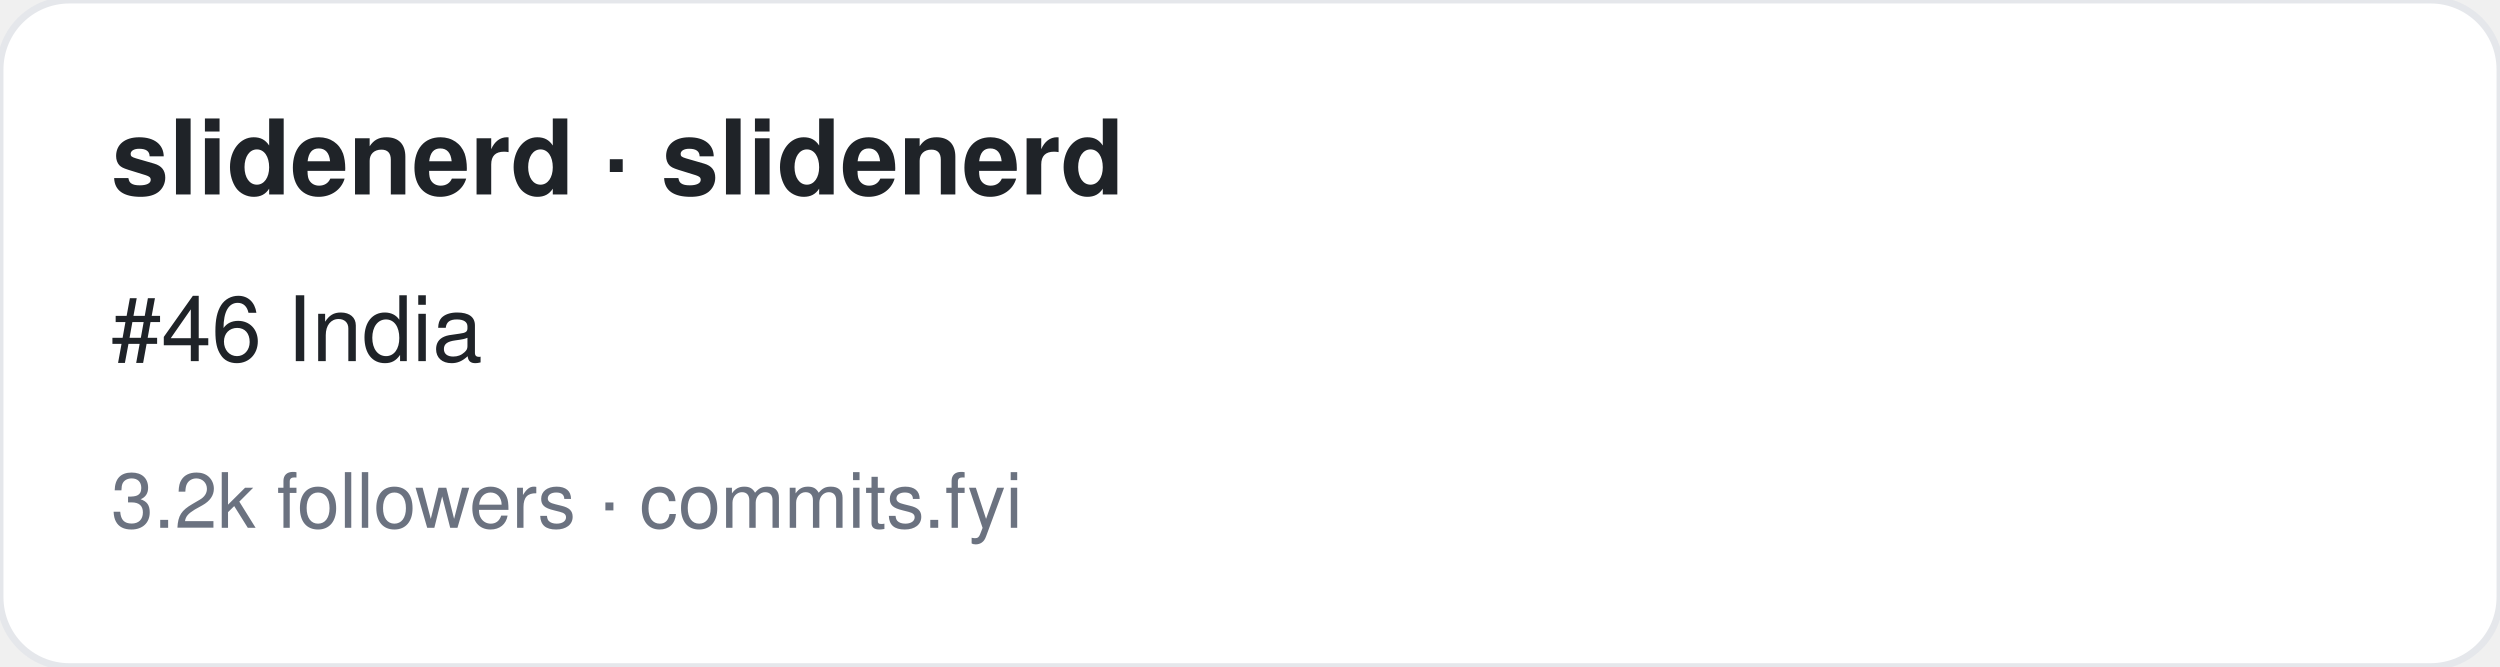
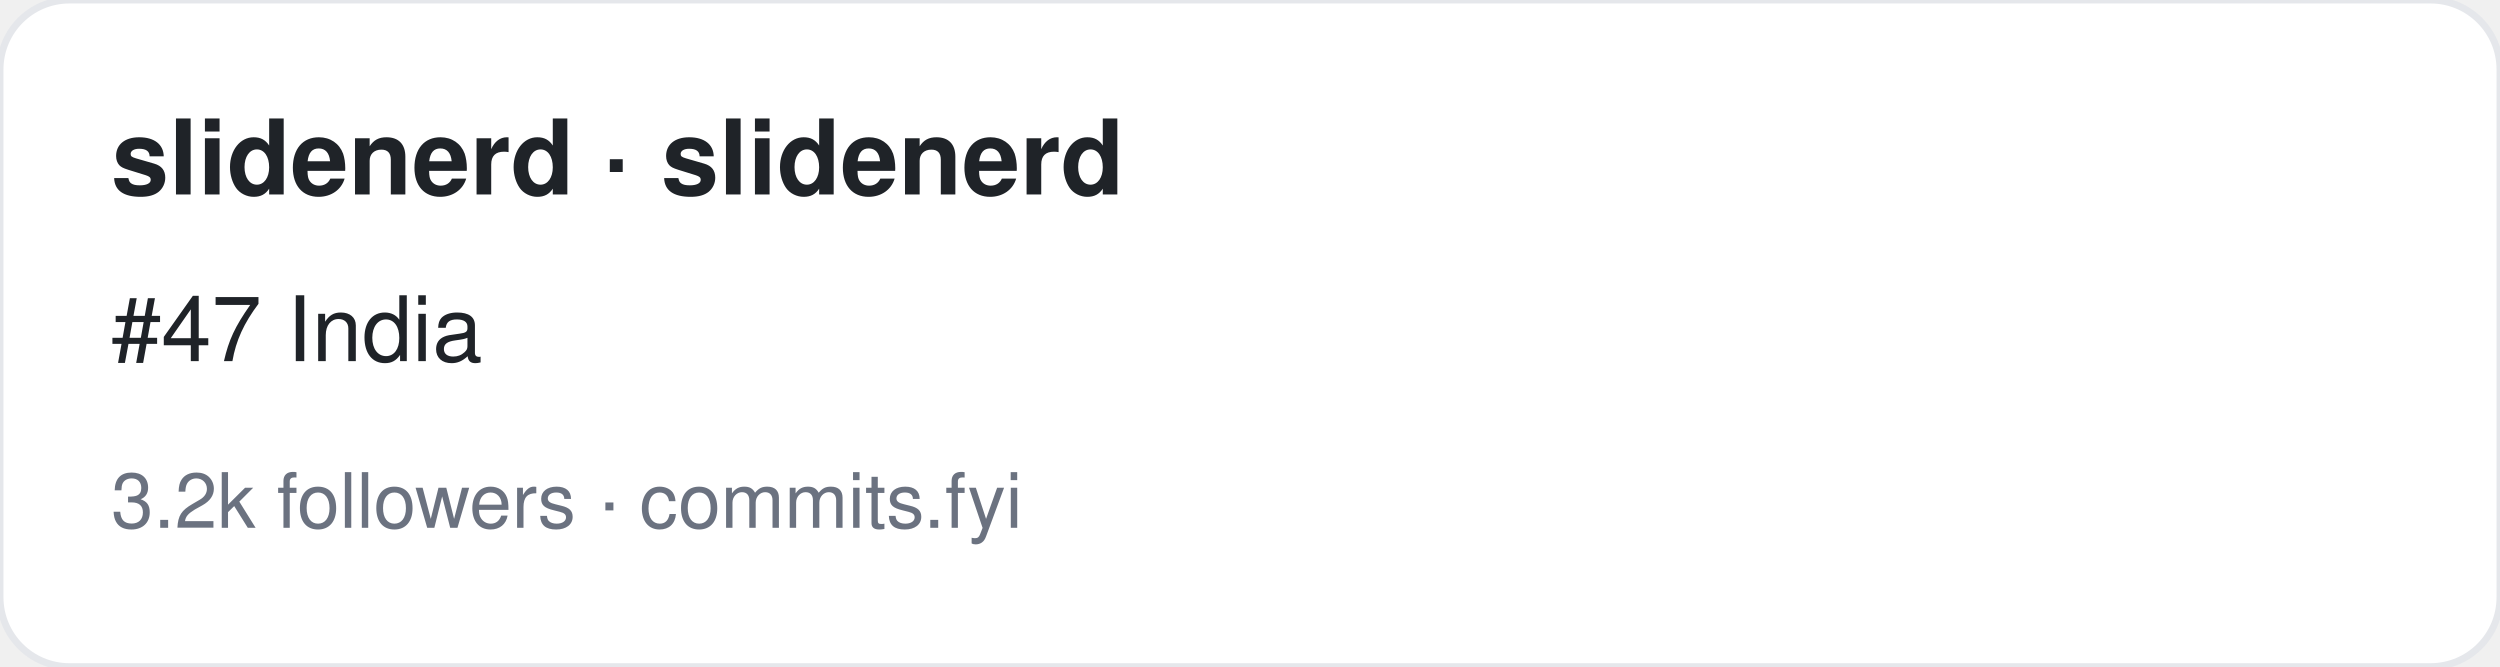
<svg xmlns="http://www.w3.org/2000/svg" width="360" height="96" viewBox="0 0 360 96" font-family="-apple-system,BlinkMacSystemFont,Segoe UI,Helvetica,Arial,sans-serif">
  <rect width="360" height="96" rx="10" fill="#ffffff" stroke="#e5e7eb" />
  <text x="16" y="28" font-size="15" font-weight="700" fill="#1f2328">slidenerd · slidenerd</text>
-   <text x="16" y="52" font-size="13" fill="#1f2328">#46 India</text>
+   <text x="16" y="52" font-size="13" fill="#1f2328">#47 India</text>
  <text x="16" y="76" font-size="11" fill="#6b7280">3.2k followers · commits.fyi</text>
</svg>
